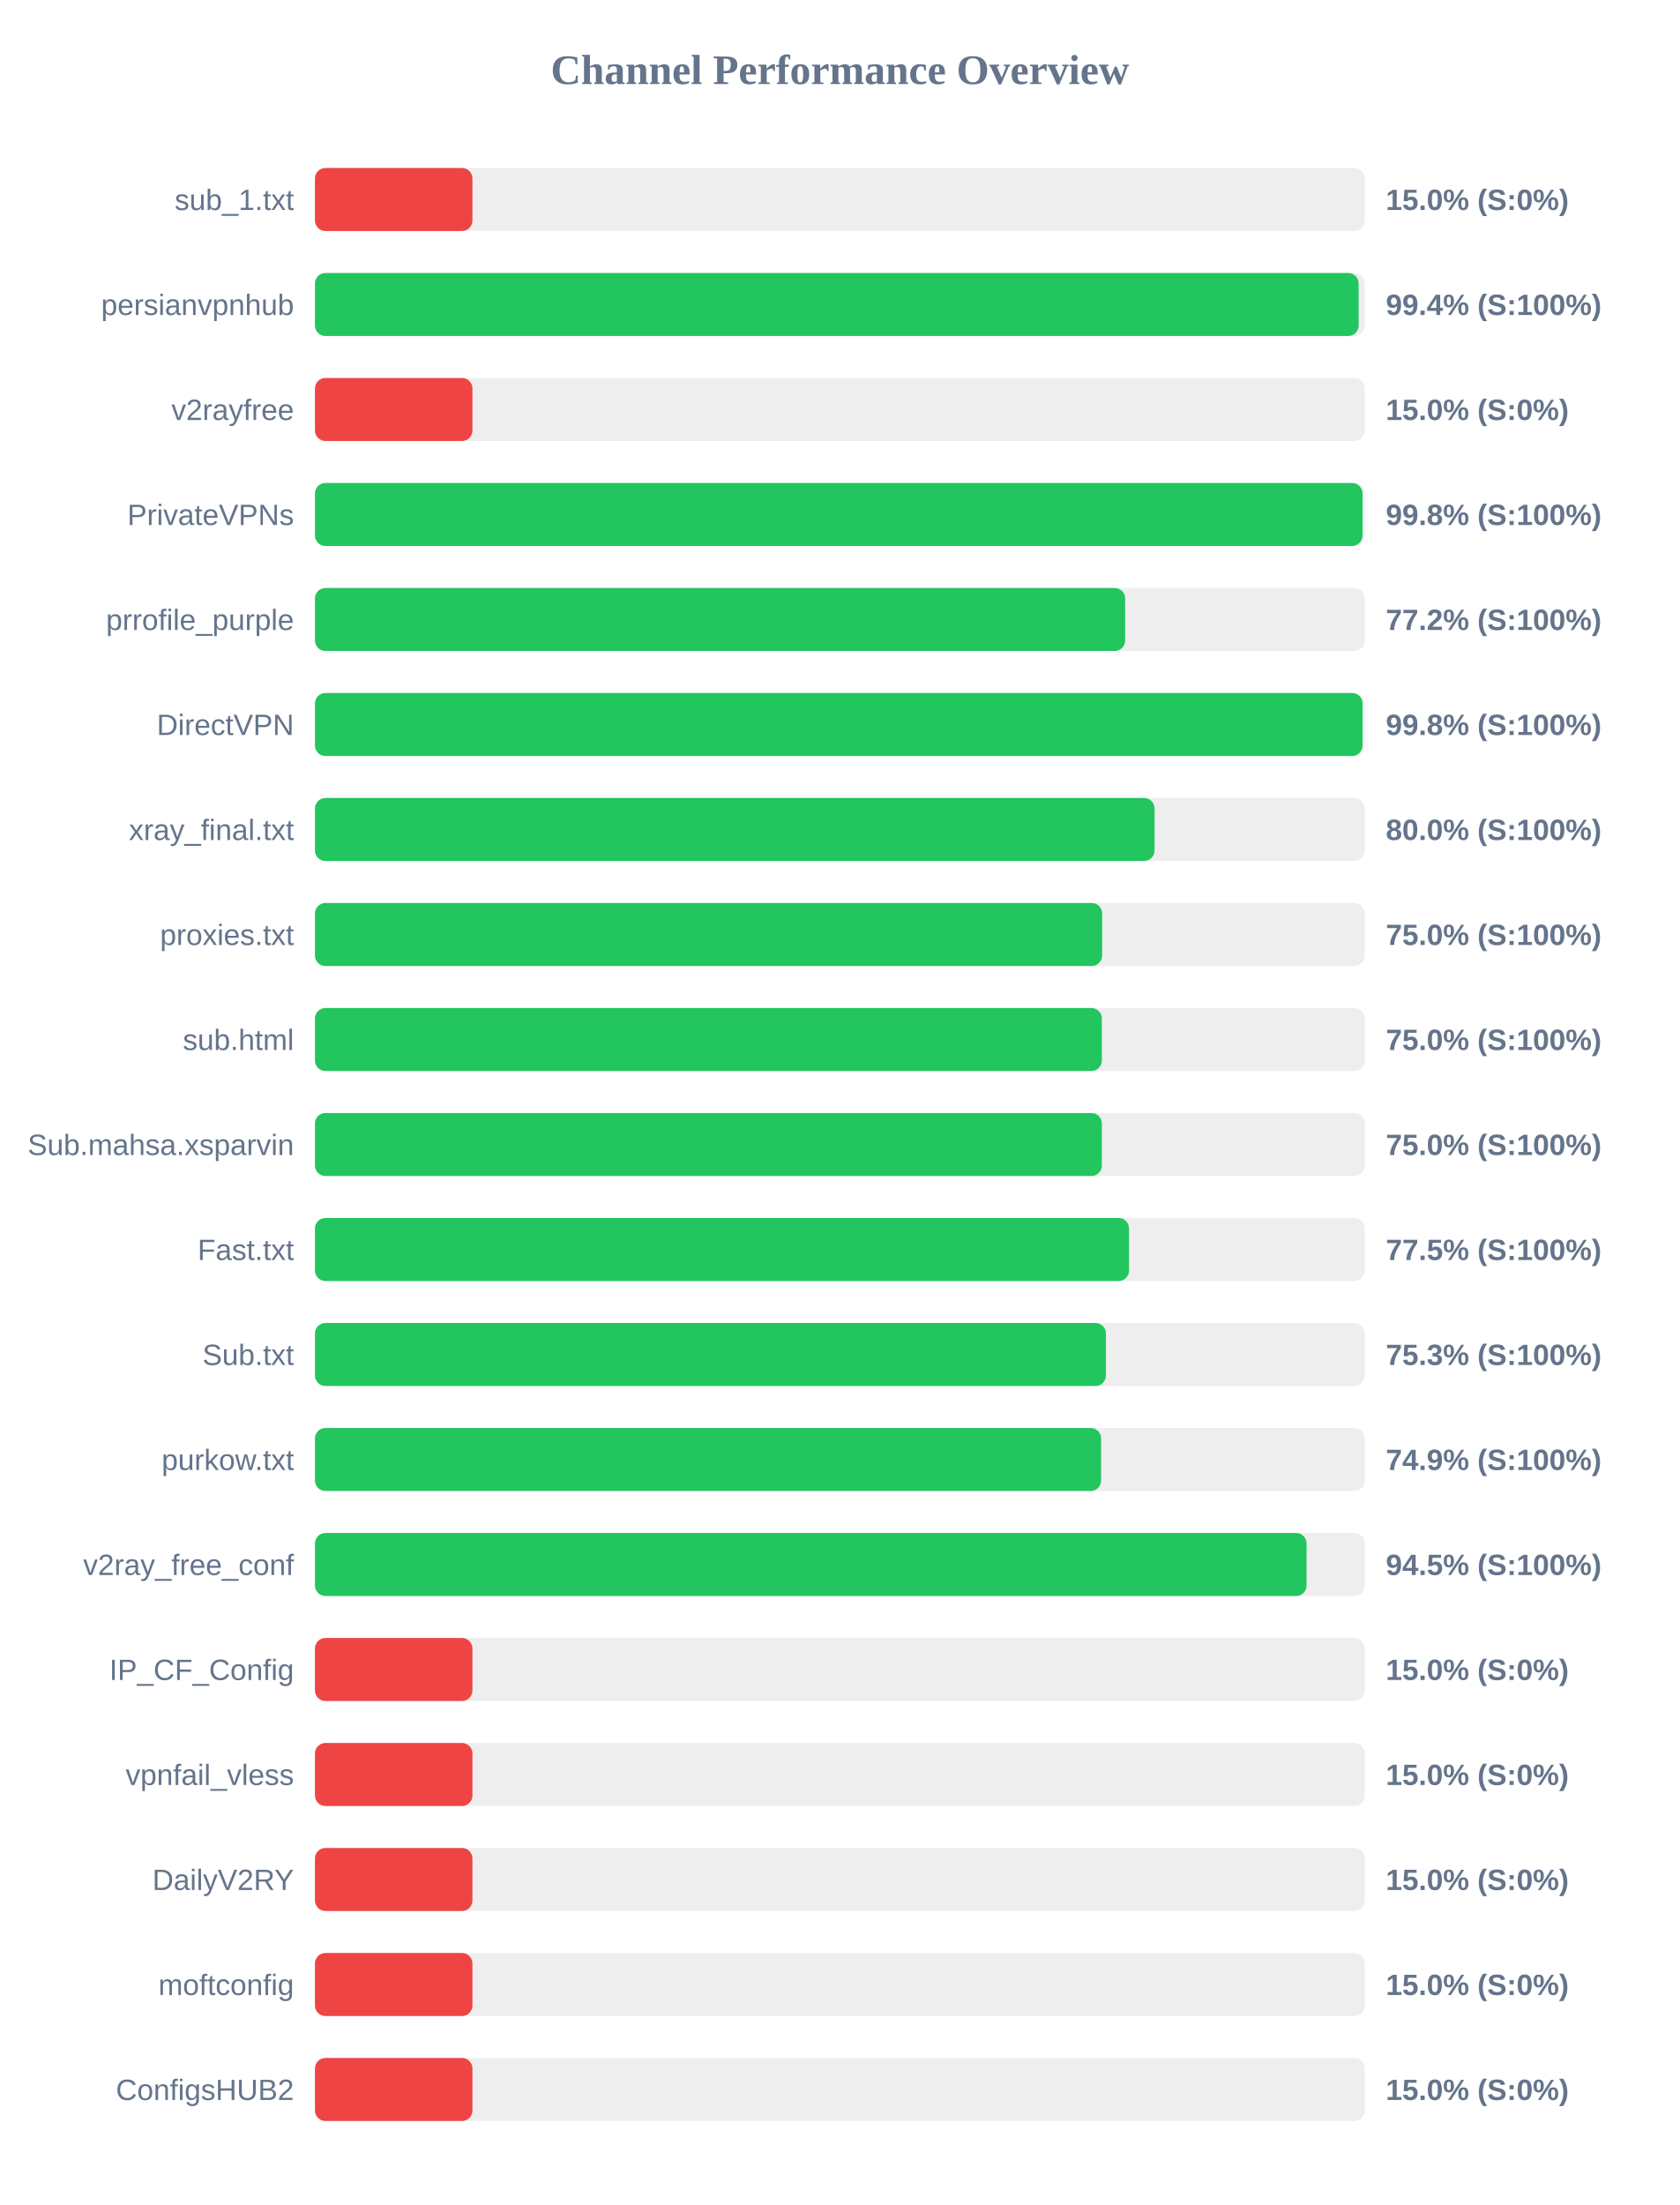
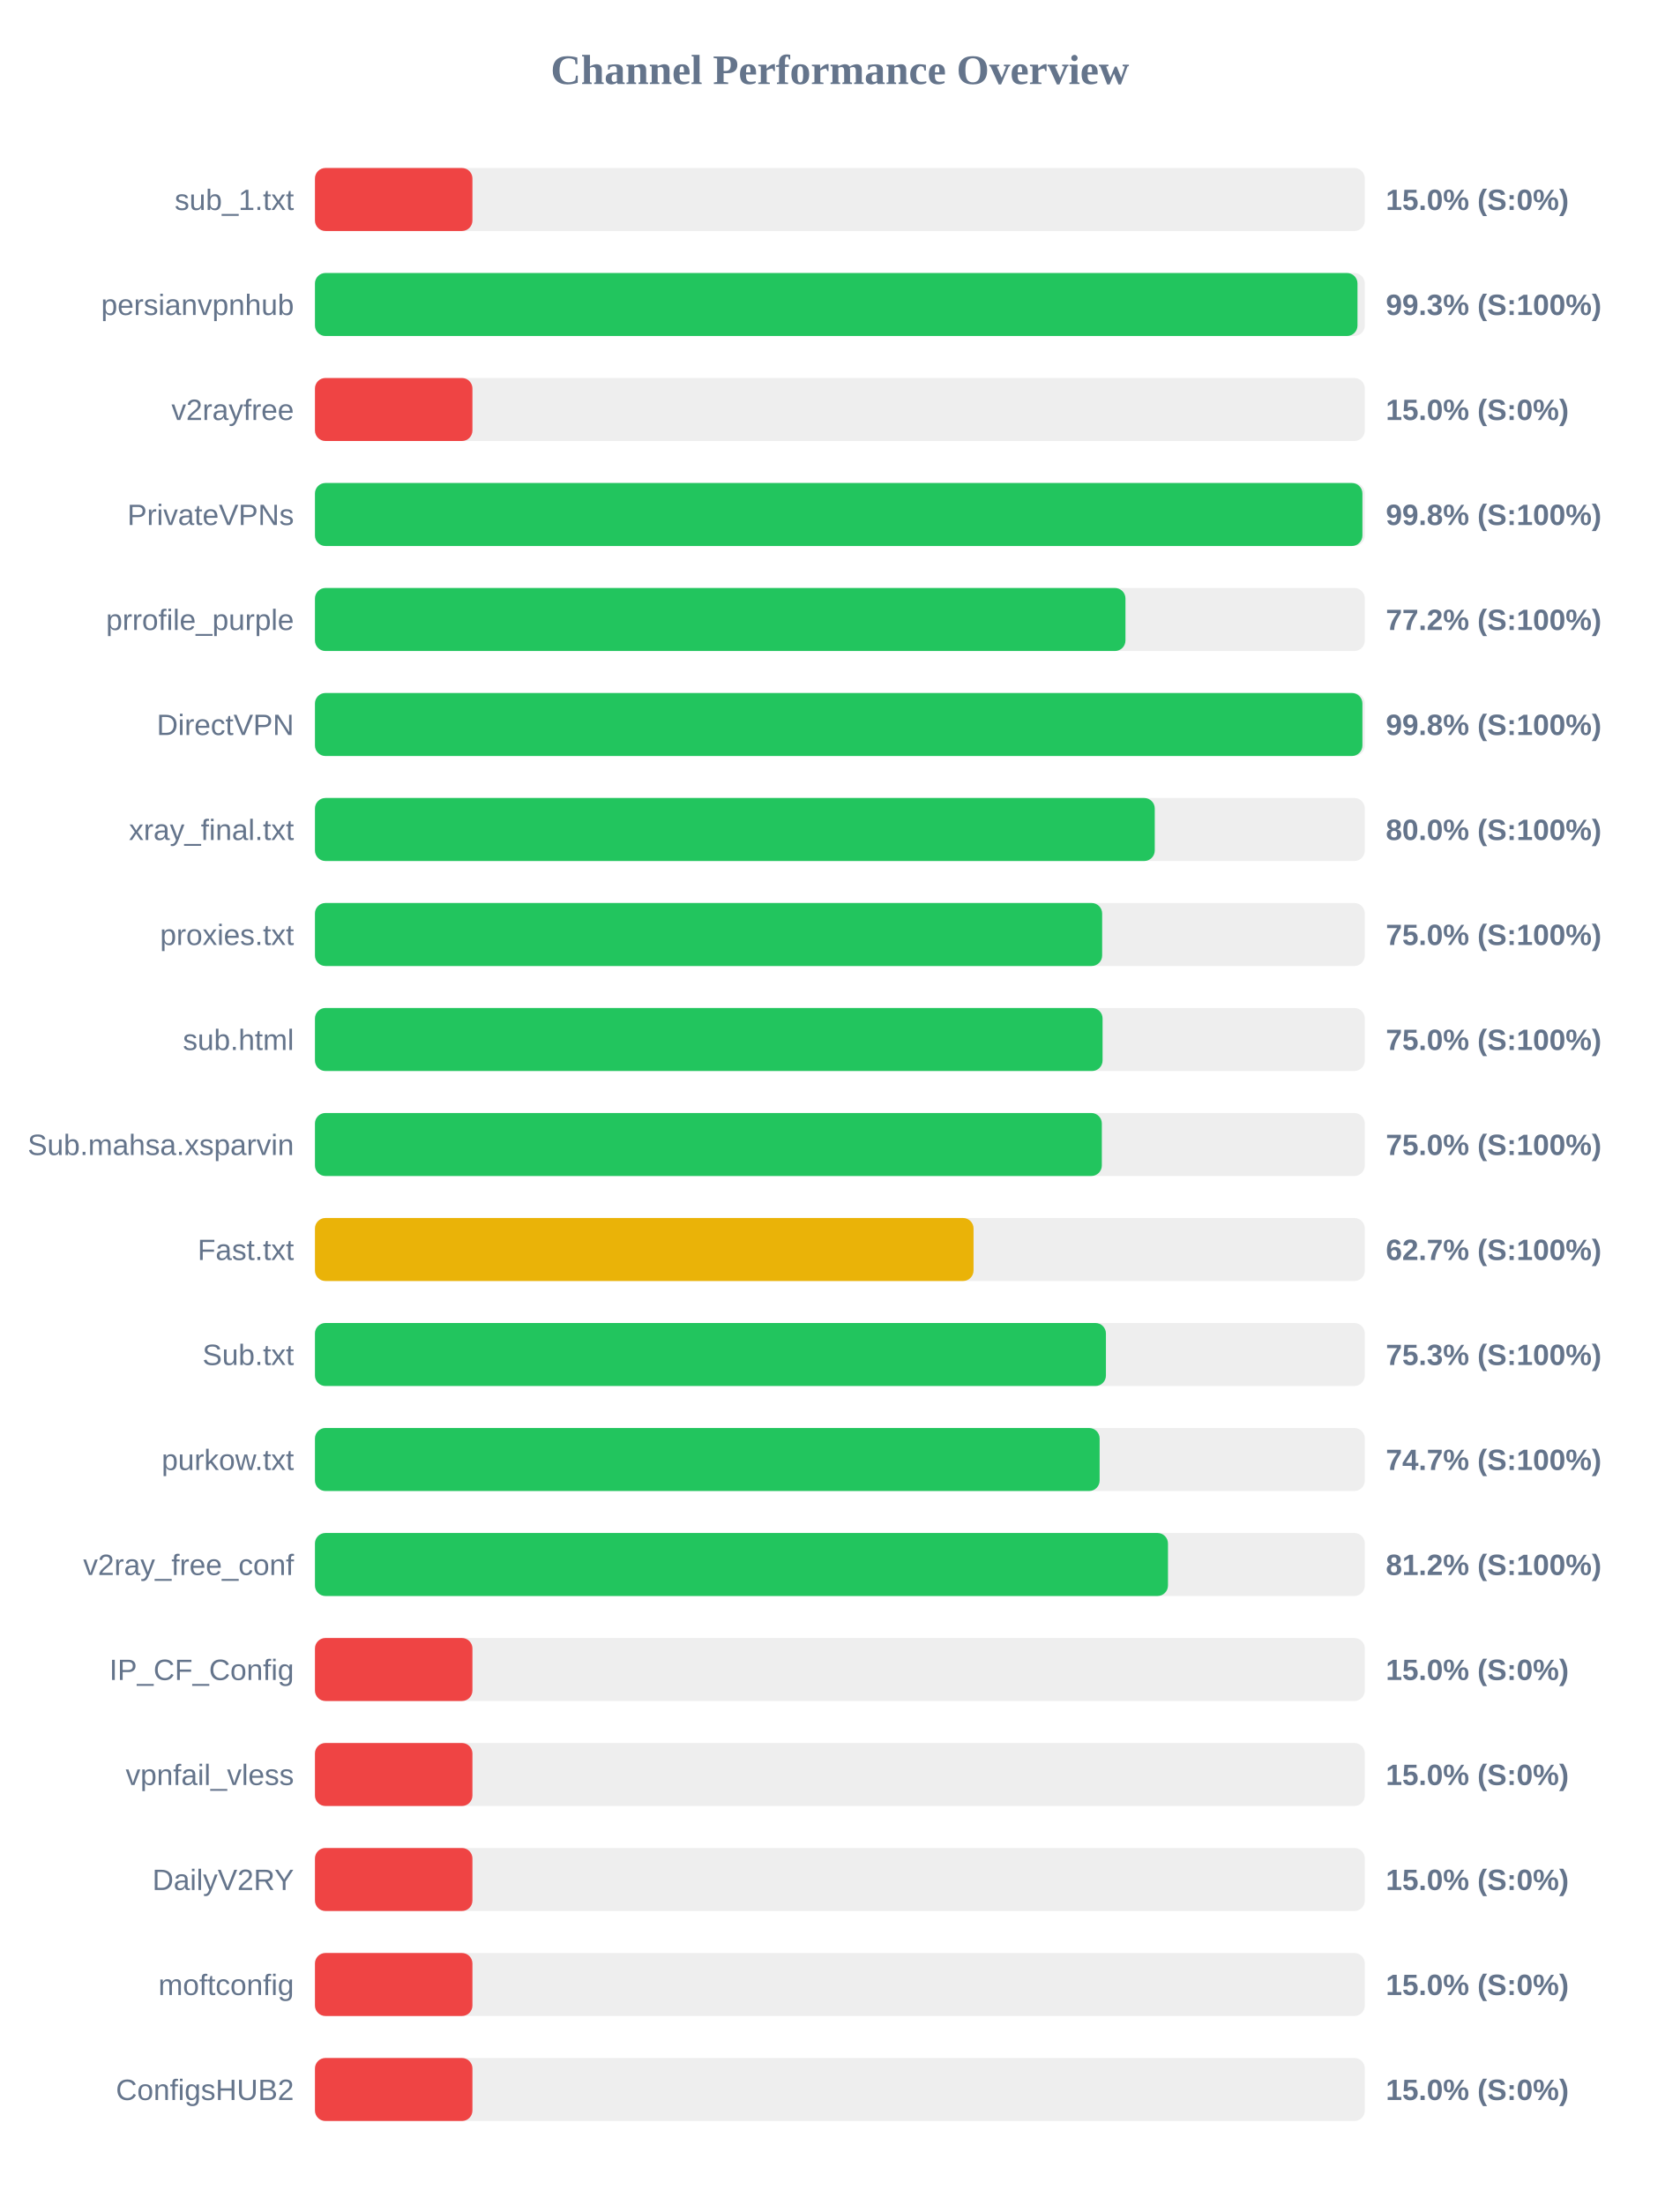
<svg xmlns="http://www.w3.org/2000/svg" width="800" height="1050" version="1.1">
  <style>
        .row { font: 14px Arial; fill: #64748b; }
        .score { font: bold 14px Arial; fill: #64748b; }
    </style>
  <text x="400" y="40" text-anchor="middle" font-size="20px" font-weight="bold" fill="#64748b">Channel Performance Overview</text>
  <rect x="150" y="80" width="500" height="30" fill="#eee" rx="5" />
  <rect x="150" y="80" width="75.0" height="30" fill="#ef4444" rx="5" />
  <text x="140" y="100" text-anchor="end" class="row">sub_1.txt</text>
  <text x="660" y="100" text-anchor="start" class="score">15.0% (S:0%)</text>
  <rect x="150" y="130" width="500" height="30" fill="#eee" rx="5" />
-   <rect x="150" y="130" width="497.05" height="30" fill="#22c55e" rx="5" />
+   <rect x="150" y="130" width="496.5" height="30" fill="#22c55e" rx="5" />
  <text x="140" y="150" text-anchor="end" class="row">persianvpnhub</text>
-   <text x="660" y="150" text-anchor="start" class="score">99.4% (S:100%)</text>
+   <text x="660" y="150" text-anchor="start" class="score">99.3% (S:100%)</text>
  <rect x="150" y="180" width="500" height="30" fill="#eee" rx="5" />
  <rect x="150" y="180" width="75.0" height="30" fill="#ef4444" rx="5" />
  <text x="140" y="200" text-anchor="end" class="row">v2rayfree</text>
  <text x="660" y="200" text-anchor="start" class="score">15.0% (S:0%)</text>
  <rect x="150" y="230" width="500" height="30" fill="#eee" rx="5" />
-   <rect x="150" y="230" width="498.9" height="30" fill="#22c55e" rx="5" />
+   <rect x="150" y="230" width="498.85" height="30" fill="#22c55e" rx="5" />
  <text x="140" y="250" text-anchor="end" class="row">PrivateVPNs</text>
  <text x="660" y="250" text-anchor="start" class="score">99.8% (S:100%)</text>
  <rect x="150" y="280" width="500" height="30" fill="#eee" rx="5" />
-   <rect x="150" y="280" width="385.85" height="30" fill="#22c55e" rx="5" />
+   <rect x="150" y="280" width="386.0" height="30" fill="#22c55e" rx="5" />
  <text x="140" y="300" text-anchor="end" class="row">prrofile_purple</text>
  <text x="660" y="300" text-anchor="start" class="score">77.2% (S:100%)</text>
  <rect x="150" y="330" width="500" height="30" fill="#eee" rx="5" />
-   <rect x="150" y="330" width="498.9" height="30" fill="#22c55e" rx="5" />
+   <rect x="150" y="330" width="498.85" height="30" fill="#22c55e" rx="5" />
  <text x="140" y="350" text-anchor="end" class="row">DirectVPN</text>
  <text x="660" y="350" text-anchor="start" class="score">99.8% (S:100%)</text>
  <rect x="150" y="380" width="500" height="30" fill="#eee" rx="5" />
-   <rect x="150" y="380" width="399.85" height="30" fill="#22c55e" rx="5" />
+   <rect x="150" y="380" width="399.95" height="30" fill="#22c55e" rx="5" />
  <text x="140" y="400" text-anchor="end" class="row">xray_final.txt</text>
  <text x="660" y="400" text-anchor="start" class="score">80.0% (S:100%)</text>
  <rect x="150" y="430" width="500" height="30" fill="#eee" rx="5" />
  <rect x="150" y="430" width="374.9" height="30" fill="#22c55e" rx="5" />
  <text x="140" y="450" text-anchor="end" class="row">proxies.txt</text>
  <text x="660" y="450" text-anchor="start" class="score">75.0% (S:100%)</text>
  <rect x="150" y="480" width="500" height="30" fill="#eee" rx="5" />
-   <rect x="150" y="480" width="374.75" height="30" fill="#22c55e" rx="5" />
+   <rect x="150" y="480" width="375.1" height="30" fill="#22c55e" rx="5" />
  <text x="140" y="500" text-anchor="end" class="row">sub.html</text>
  <text x="660" y="500" text-anchor="start" class="score">75.0% (S:100%)</text>
  <rect x="150" y="530" width="500" height="30" fill="#eee" rx="5" />
  <rect x="150" y="530" width="374.75" height="30" fill="#22c55e" rx="5" />
  <text x="140" y="550" text-anchor="end" class="row">Sub.mahsa.xsparvin</text>
  <text x="660" y="550" text-anchor="start" class="score">75.0% (S:100%)</text>
  <rect x="150" y="580" width="500" height="30" fill="#eee" rx="5" />
-   <rect x="150" y="580" width="387.7" height="30" fill="#22c55e" rx="5" />
+   <rect x="150" y="580" width="313.65" height="30" fill="#eab308" rx="5" />
  <text x="140" y="600" text-anchor="end" class="row">Fast.txt</text>
-   <text x="660" y="600" text-anchor="start" class="score">77.5% (S:100%)</text>
+   <text x="660" y="600" text-anchor="start" class="score">62.7% (S:100%)</text>
  <rect x="150" y="630" width="500" height="30" fill="#eee" rx="5" />
  <rect x="150" y="630" width="376.7" height="30" fill="#22c55e" rx="5" />
  <text x="140" y="650" text-anchor="end" class="row">Sub.txt</text>
  <text x="660" y="650" text-anchor="start" class="score">75.3% (S:100%)</text>
  <rect x="150" y="680" width="500" height="30" fill="#eee" rx="5" />
-   <rect x="150" y="680" width="374.4" height="30" fill="#22c55e" rx="5" />
+   <rect x="150" y="680" width="373.7" height="30" fill="#22c55e" rx="5" />
  <text x="140" y="700" text-anchor="end" class="row">purkow.txt</text>
-   <text x="660" y="700" text-anchor="start" class="score">74.9% (S:100%)</text>
+   <text x="660" y="700" text-anchor="start" class="score">74.7% (S:100%)</text>
  <rect x="150" y="730" width="500" height="30" fill="#eee" rx="5" />
-   <rect x="150" y="730" width="472.25" height="30" fill="#22c55e" rx="5" />
+   <rect x="150" y="730" width="406.25" height="30" fill="#22c55e" rx="5" />
  <text x="140" y="750" text-anchor="end" class="row">v2ray_free_conf</text>
-   <text x="660" y="750" text-anchor="start" class="score">94.5% (S:100%)</text>
+   <text x="660" y="750" text-anchor="start" class="score">81.2% (S:100%)</text>
  <rect x="150" y="780" width="500" height="30" fill="#eee" rx="5" />
  <rect x="150" y="780" width="75.0" height="30" fill="#ef4444" rx="5" />
  <text x="140" y="800" text-anchor="end" class="row">IP_CF_Config</text>
  <text x="660" y="800" text-anchor="start" class="score">15.0% (S:0%)</text>
  <rect x="150" y="830" width="500" height="30" fill="#eee" rx="5" />
  <rect x="150" y="830" width="75.0" height="30" fill="#ef4444" rx="5" />
  <text x="140" y="850" text-anchor="end" class="row">vpnfail_vless</text>
  <text x="660" y="850" text-anchor="start" class="score">15.0% (S:0%)</text>
  <rect x="150" y="880" width="500" height="30" fill="#eee" rx="5" />
  <rect x="150" y="880" width="75.0" height="30" fill="#ef4444" rx="5" />
  <text x="140" y="900" text-anchor="end" class="row">DailyV2RY</text>
  <text x="660" y="900" text-anchor="start" class="score">15.0% (S:0%)</text>
  <rect x="150" y="930" width="500" height="30" fill="#eee" rx="5" />
  <rect x="150" y="930" width="75.0" height="30" fill="#ef4444" rx="5" />
  <text x="140" y="950" text-anchor="end" class="row">moftconfig</text>
  <text x="660" y="950" text-anchor="start" class="score">15.0% (S:0%)</text>
  <rect x="150" y="980" width="500" height="30" fill="#eee" rx="5" />
  <rect x="150" y="980" width="75.0" height="30" fill="#ef4444" rx="5" />
  <text x="140" y="1000" text-anchor="end" class="row">ConfigsHUB2</text>
  <text x="660" y="1000" text-anchor="start" class="score">15.0% (S:0%)</text>
</svg>
